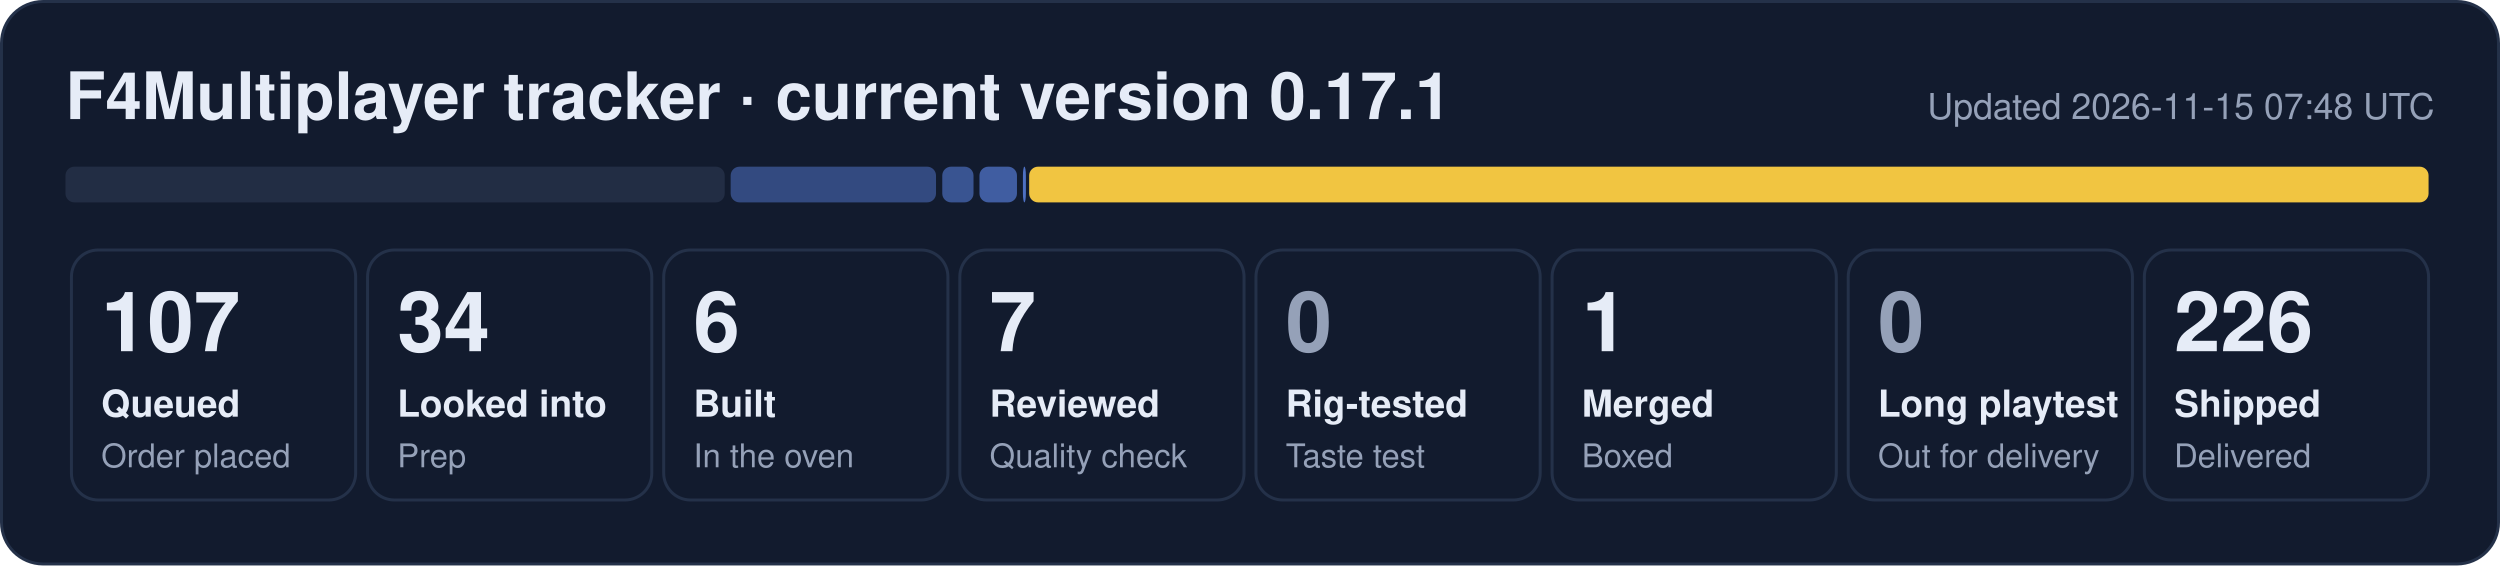
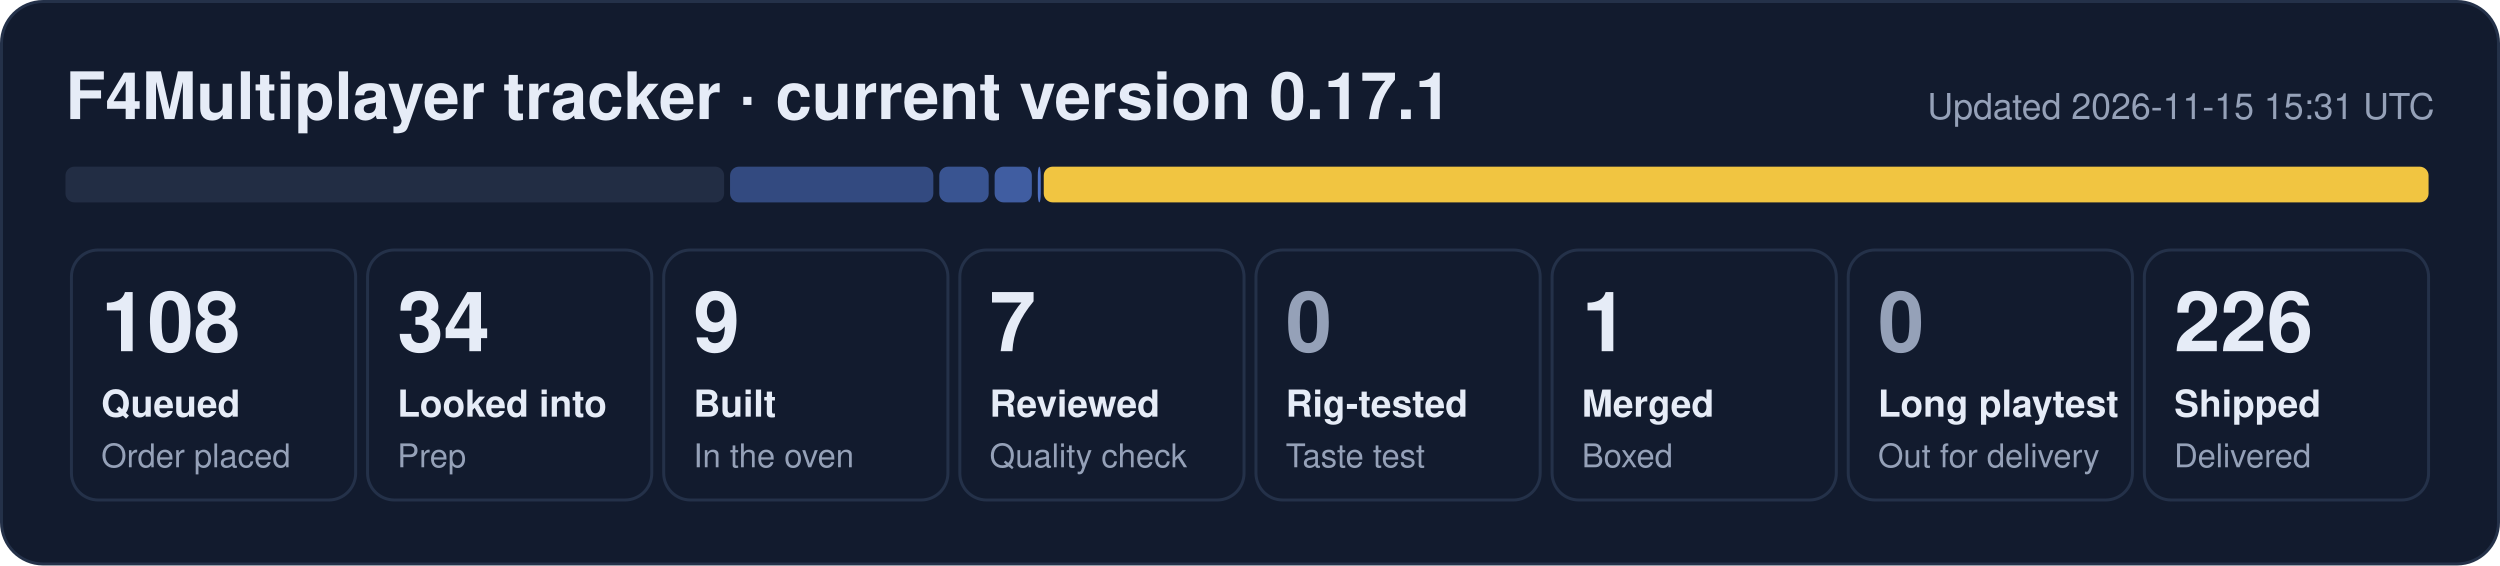
- <svg xmlns="http://www.w3.org/2000/svg" width="840" height="190" viewBox="0 0 840 190" role="img" aria-label="F4Multiplayer tracker: 107 queued, 34 looked into, 6 built, 7 reviewed, 1 merged, 226 shipped">
+ <svg xmlns="http://www.w3.org/2000/svg" width="840" height="190" viewBox="0 0 840 190" role="img" aria-label="F4Multiplayer tracker: 108 queued, 34 looked into, 9 built, 7 reviewed, 1 merged, 226 shipped">
  <rect x="0.5" y="0.5" width="839" height="189" rx="14" fill="#121b2e" stroke="#243149" />
  <text x="22" y="40" font-family="Segoe UI, Helvetica, Arial, sans-serif" font-size="22" font-weight="700" fill="#e6ecf7">F4Multiplayer tracker · current version 0.17.1</text>
-   <text x="818" y="40" font-family="Segoe UI, Helvetica, Arial, sans-serif" font-size="12" fill="#95a1b8" text-anchor="end">Updated 2026-11-15 07:48 UTC</text>
-   <rect x="22.0" y="56" width="221.5" height="12" rx="3" fill="#222d44" fill-opacity="1.00" />
-   <rect x="245.5" y="56" width="69.0" height="12" rx="3" fill="#5d86e8" fill-opacity="0.44" />
-   <rect x="316.6" y="56" width="10.5" height="12" rx="3" fill="#5d86e8" fill-opacity="0.53" />
-   <rect x="329.1" y="56" width="12.6" height="12" rx="3" fill="#5d86e8" fill-opacity="0.62" />
-   <rect x="343.7" y="56" width="1.0" height="12" rx="3" fill="#5d86e8" fill-opacity="0.80" />
-   <rect x="345.8" y="56" width="470.2" height="12" rx="3" fill="#f5c842" fill-opacity="0.98" />
+   <text x="818" y="40" font-family="Segoe UI, Helvetica, Arial, sans-serif" font-size="12" fill="#95a1b8" text-anchor="end">Updated 2026-11-15 15:31 UTC</text>
+   <rect x="22.0" y="56" width="221.3" height="12" rx="3" fill="#222d44" fill-opacity="1.00" />
+   <rect x="245.3" y="56" width="68.3" height="12" rx="3" fill="#5d86e8" fill-opacity="0.44" />
+   <rect x="315.6" y="56" width="16.6" height="12" rx="3" fill="#5d86e8" fill-opacity="0.53" />
+   <rect x="334.2" y="56" width="12.5" height="12" rx="3" fill="#5d86e8" fill-opacity="0.62" />
+   <rect x="348.7" y="56" width="1.0" height="12" rx="3" fill="#5d86e8" fill-opacity="0.80" />
+   <rect x="350.7" y="56" width="465.3" height="12" rx="3" fill="#f5c842" fill-opacity="0.98" />
  <rect x="24.0" y="84" width="95.5" height="84" rx="9" fill="none" stroke="#243149" />
-   <text x="34.0" y="118" font-family="Segoe UI, Helvetica, Arial, sans-serif" font-size="28" font-weight="800" fill="#e6ecf7">107</text>
+   <text x="34.0" y="118" font-family="Segoe UI, Helvetica, Arial, sans-serif" font-size="28" font-weight="800" fill="#e6ecf7">108</text>
  <text x="34.0" y="140" font-family="Segoe UI, Helvetica, Arial, sans-serif" font-size="12.5" font-weight="600" fill="#e6ecf7">Queued</text>
  <text x="34.0" y="157" font-family="Segoe UI, Helvetica, Arial, sans-serif" font-size="11" fill="#95a1b8">Order placed</text>
  <rect x="123.5" y="84" width="95.5" height="84" rx="9" fill="none" stroke="#243149" />
  <text x="133.5" y="118" font-family="Segoe UI, Helvetica, Arial, sans-serif" font-size="28" font-weight="800" fill="#e6ecf7">34</text>
  <text x="133.5" y="140" font-family="Segoe UI, Helvetica, Arial, sans-serif" font-size="12.5" font-weight="600" fill="#e6ecf7">Looked into</text>
  <text x="133.5" y="157" font-family="Segoe UI, Helvetica, Arial, sans-serif" font-size="11" fill="#95a1b8">Prep</text>
  <rect x="223.0" y="84" width="95.5" height="84" rx="9" fill="none" stroke="#243149" />
-   <text x="233.0" y="118" font-family="Segoe UI, Helvetica, Arial, sans-serif" font-size="28" font-weight="800" fill="#e6ecf7">6</text>
+   <text x="233.0" y="118" font-family="Segoe UI, Helvetica, Arial, sans-serif" font-size="28" font-weight="800" fill="#e6ecf7">9</text>
  <text x="233.0" y="140" font-family="Segoe UI, Helvetica, Arial, sans-serif" font-size="12.5" font-weight="600" fill="#e6ecf7">Built</text>
  <text x="233.0" y="157" font-family="Segoe UI, Helvetica, Arial, sans-serif" font-size="11" fill="#95a1b8">In the oven</text>
  <rect x="322.5" y="84" width="95.5" height="84" rx="9" fill="none" stroke="#243149" />
  <text x="332.5" y="118" font-family="Segoe UI, Helvetica, Arial, sans-serif" font-size="28" font-weight="800" fill="#e6ecf7">7</text>
  <text x="332.5" y="140" font-family="Segoe UI, Helvetica, Arial, sans-serif" font-size="12.5" font-weight="600" fill="#e6ecf7">Reviewed</text>
  <text x="332.5" y="157" font-family="Segoe UI, Helvetica, Arial, sans-serif" font-size="11" fill="#95a1b8">Quality check</text>
  <rect x="422.0" y="84" width="95.5" height="84" rx="9" fill="none" stroke="#243149" />
  <text x="432.0" y="118" font-family="Segoe UI, Helvetica, Arial, sans-serif" font-size="28" font-weight="800" fill="#95a1b8">0</text>
  <text x="432.0" y="140" font-family="Segoe UI, Helvetica, Arial, sans-serif" font-size="12.5" font-weight="600" fill="#e6ecf7">Rig-tested</text>
  <text x="432.0" y="157" font-family="Segoe UI, Helvetica, Arial, sans-serif" font-size="11" fill="#95a1b8">Taste test</text>
  <rect x="521.5" y="84" width="95.5" height="84" rx="9" fill="none" stroke="#243149" />
  <text x="531.5" y="118" font-family="Segoe UI, Helvetica, Arial, sans-serif" font-size="28" font-weight="800" fill="#e6ecf7">1</text>
  <text x="531.5" y="140" font-family="Segoe UI, Helvetica, Arial, sans-serif" font-size="12.5" font-weight="600" fill="#e6ecf7">Merged</text>
  <text x="531.5" y="157" font-family="Segoe UI, Helvetica, Arial, sans-serif" font-size="11" fill="#95a1b8">Boxed</text>
  <rect x="621.0" y="84" width="95.5" height="84" rx="9" fill="none" stroke="#243149" />
  <text x="631.0" y="118" font-family="Segoe UI, Helvetica, Arial, sans-serif" font-size="28" font-weight="800" fill="#95a1b8">0</text>
  <text x="631.0" y="140" font-family="Segoe UI, Helvetica, Arial, sans-serif" font-size="12.5" font-weight="600" fill="#e6ecf7">Long playtest</text>
  <text x="631.0" y="157" font-family="Segoe UI, Helvetica, Arial, sans-serif" font-size="11" fill="#95a1b8">Out for delivery</text>
  <rect x="720.5" y="84" width="95.5" height="84" rx="9" fill="none" stroke="#243149" />
  <text x="730.5" y="118" font-family="Segoe UI, Helvetica, Arial, sans-serif" font-size="28" font-weight="800" fill="#e6ecf7">226</text>
  <text x="730.5" y="140" font-family="Segoe UI, Helvetica, Arial, sans-serif" font-size="12.5" font-weight="600" fill="#e6ecf7">Shipped</text>
  <text x="730.5" y="157" font-family="Segoe UI, Helvetica, Arial, sans-serif" font-size="11" fill="#95a1b8">Delivered</text>
</svg>
